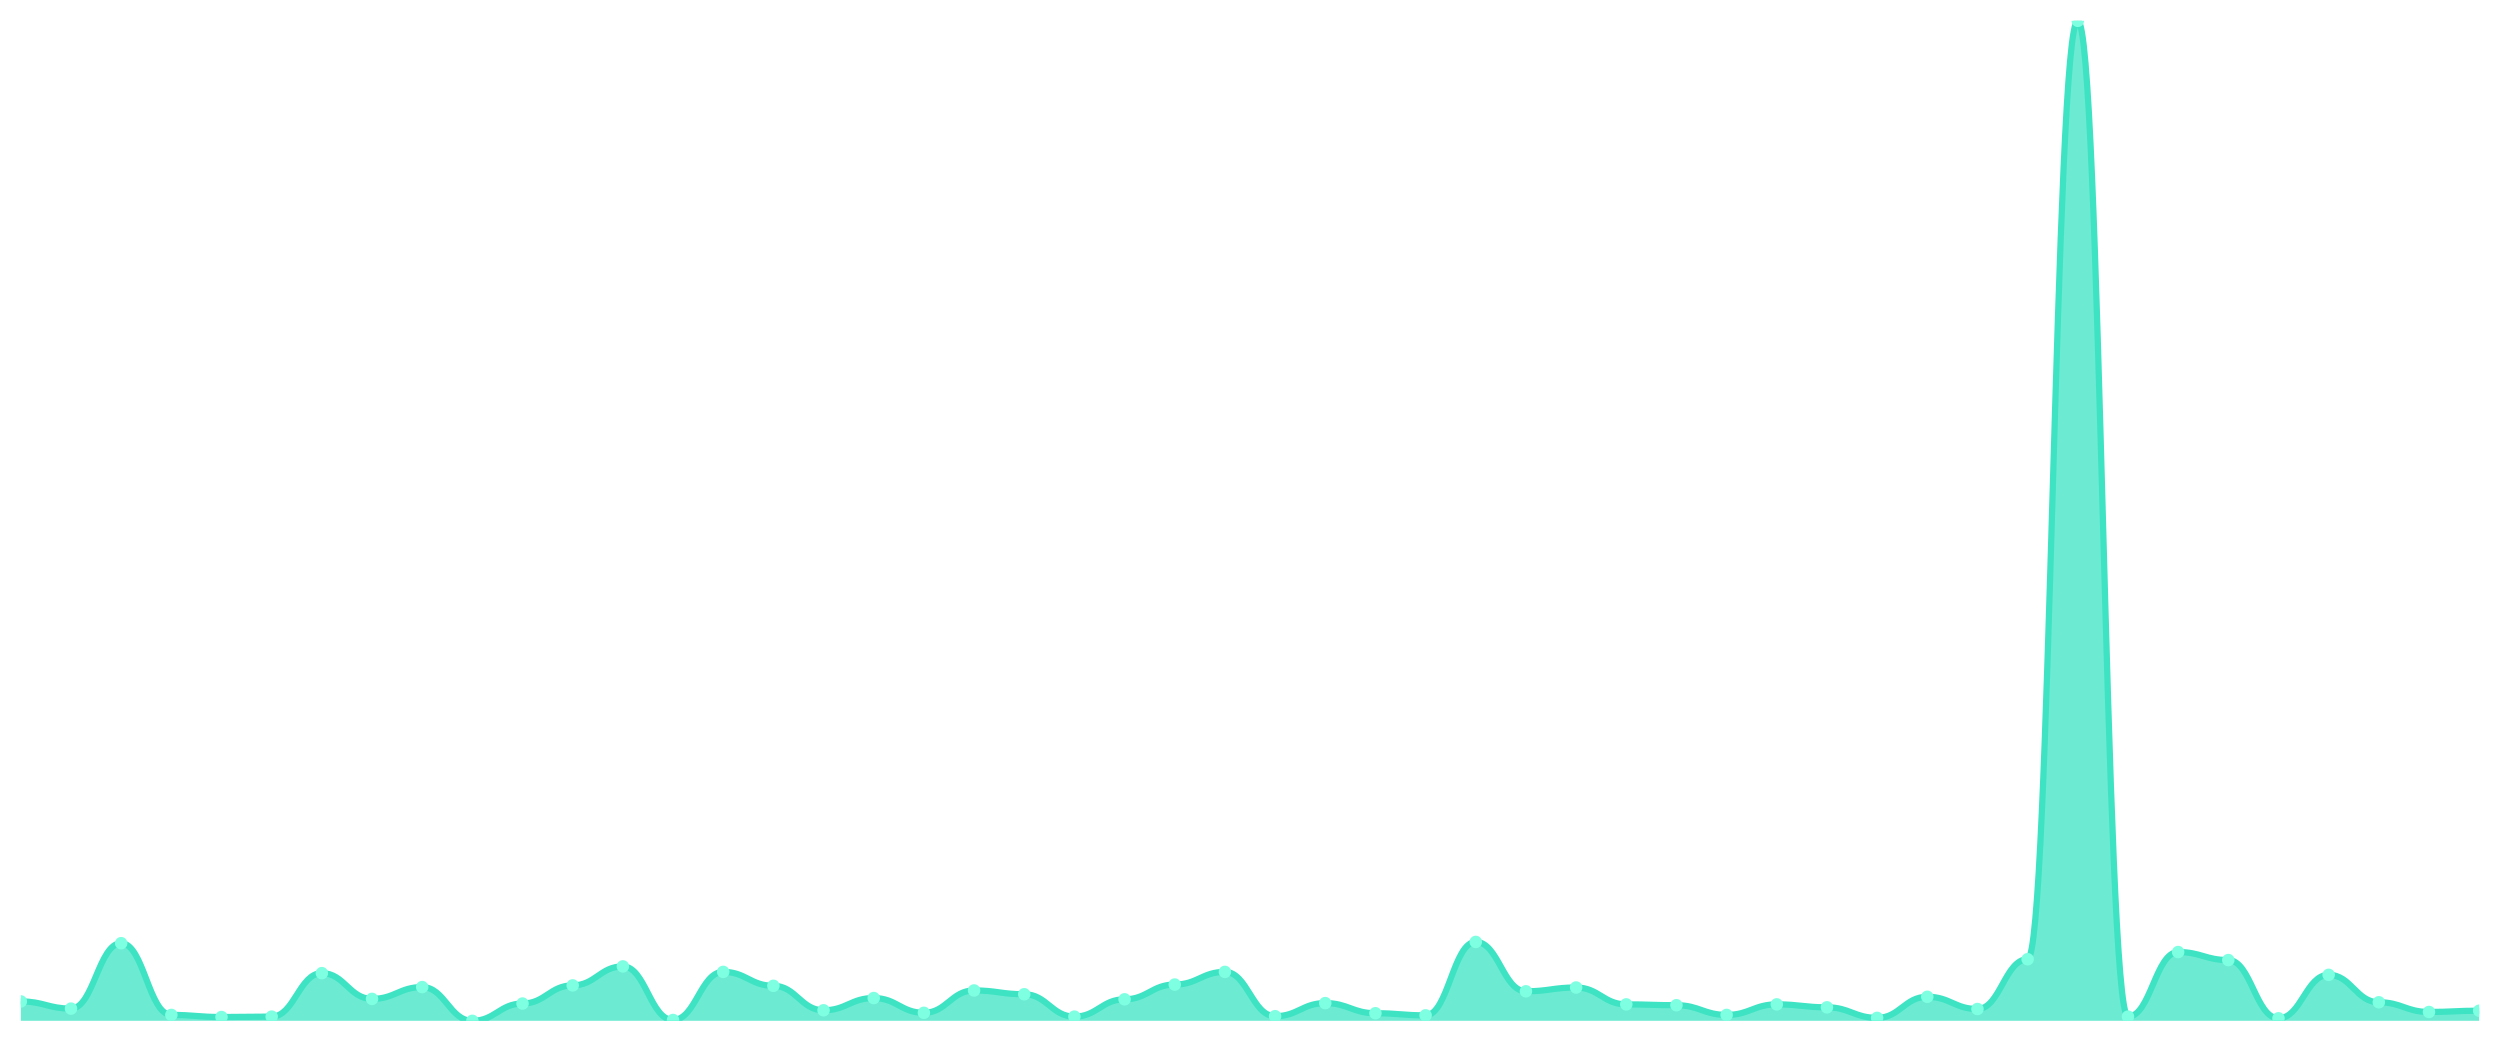
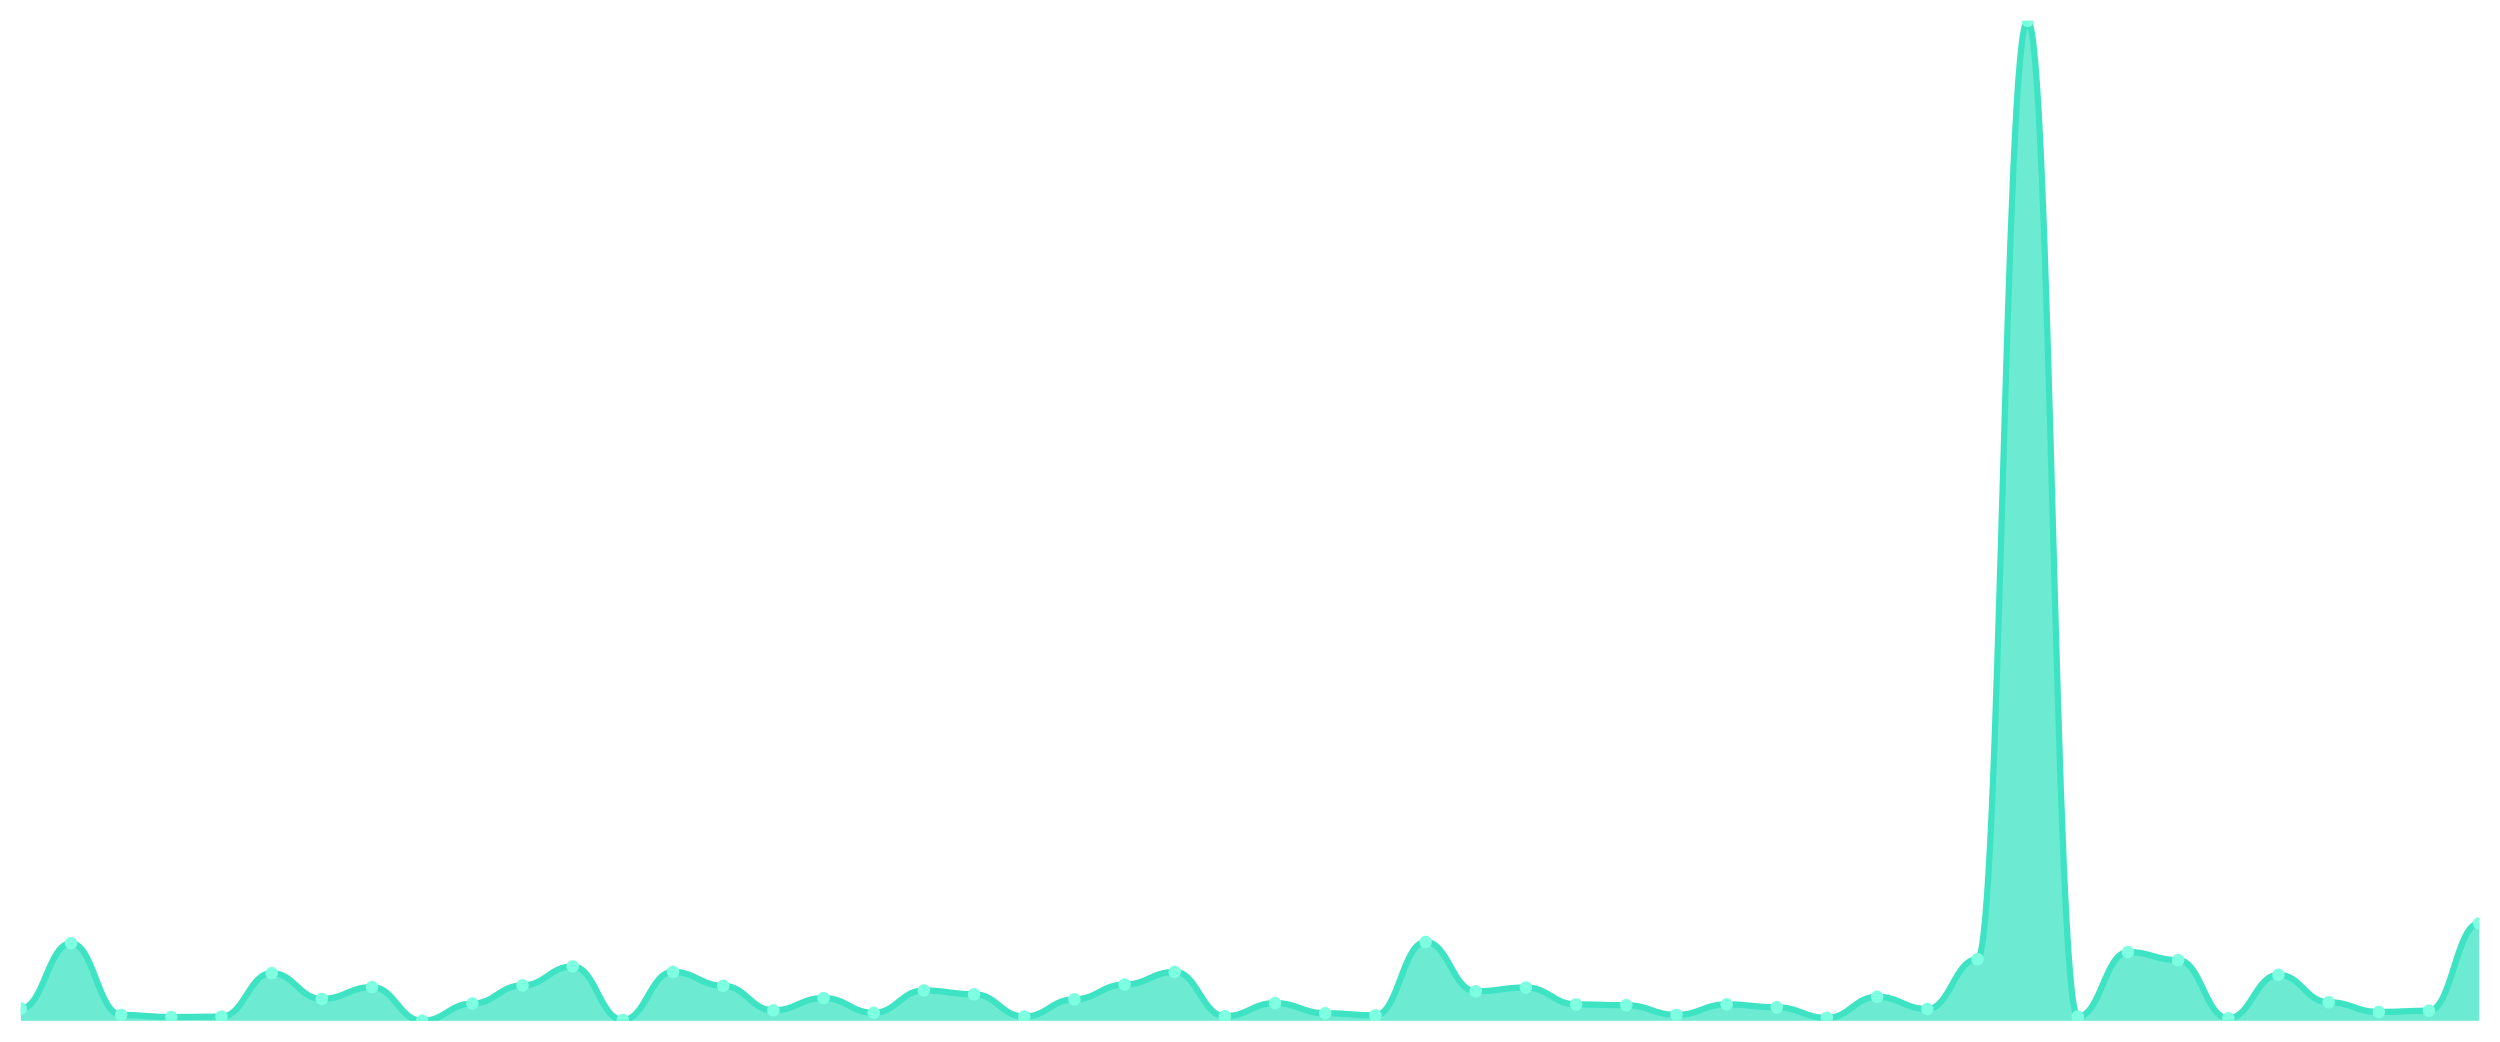
<svg xmlns="http://www.w3.org/2000/svg" viewBox="0 0 1200 500" width="1200" height="500">
  <defs>
    <clipPath id="c">
      <rect x="10" y="10" width="1180" height="480" />
    </clipPath>
  </defs>
  <rect width="1200" height="500" fill="none" />
  <g clip-path="url(#c)">
-     <path d="M 10,490 L 10,480.684 C 20.837,480.684 23.245,484.127 34.082,484.127 C 44.918,484.127 47.327,452.734 58.163,452.734 C 69,452.734 71.408,487.165 82.245,487.165 C 93.082,487.165 95.49,488.177 106.327,488.177 C 117.163,488.177 119.571,487.975 130.408,487.975 C 141.245,487.975 143.653,467.114 154.49,467.114 C 165.327,467.114 167.735,479.468 178.571,479.468 C 189.408,479.468 191.816,473.797 202.653,473.797 C 213.49,473.797 215.898,490 226.735,490 C 237.571,490 239.98,481.696 250.816,481.696 C 261.653,481.696 264.061,472.987 274.898,472.987 C 285.735,472.987 288.143,463.873 298.98,463.873 C 309.816,463.873 312.224,489.595 323.061,489.595 C 333.898,489.595 336.306,466.506 347.143,466.506 C 357.98,466.506 360.388,473.19 371.224,473.19 C 382.061,473.19 384.469,484.937 395.306,484.937 C 406.143,484.937 408.551,479.063 419.388,479.063 C 430.224,479.063 432.633,486.152 443.469,486.152 C 454.306,486.152 456.714,475.418 467.551,475.418 C 478.388,475.418 480.796,477.241 491.633,477.241 C 502.469,477.241 504.878,487.975 515.714,487.975 C 526.551,487.975 528.959,479.671 539.796,479.671 C 550.633,479.671 553.041,472.582 563.878,472.582 C 574.714,472.582 577.122,466.506 587.959,466.506 C 598.796,466.506 601.204,487.772 612.041,487.772 C 622.878,487.772 625.286,481.494 636.122,481.494 C 646.959,481.494 649.367,486.354 660.204,486.354 C 671.041,486.354 673.449,487.367 684.286,487.367 C 695.122,487.367 697.531,452.127 708.367,452.127 C 719.204,452.127 721.612,475.823 732.449,475.823 C 743.286,475.823 745.694,474 756.531,474 C 767.367,474 769.776,482.101 780.612,482.101 C 791.449,482.101 793.857,482.506 804.694,482.506 C 815.531,482.506 817.939,487.165 828.776,487.165 C 839.612,487.165 842.02,482.101 852.857,482.101 C 863.694,482.101 866.102,483.519 876.939,483.519 C 887.776,483.519 890.184,488.582 901.02,488.582 C 911.857,488.582 914.265,478.456 925.102,478.456 C 935.939,478.456 938.347,484.329 949.184,484.329 C 960.02,484.329 962.429,460.43 973.265,460.43 C 984.102,460.43 986.51,10 997.347,10 C 1008.184,10 1010.592,487.975 1021.429,487.975 C 1032.265,487.975 1034.673,456.987 1045.51,456.987 C 1056.347,456.987 1058.755,460.835 1069.592,460.835 C 1080.429,460.835 1082.837,488.785 1093.673,488.785 C 1104.51,488.785 1106.918,467.924 1117.755,467.924 C 1128.592,467.924 1131,481.089 1141.837,481.089 C 1152.673,481.089 1155.082,485.747 1165.918,485.747 C 1176.755,485.747 1179.163,485.139 1190,485.139 L 1190,490 Z" fill="rgba(61,227,195,0.75)" />
-     <path d="M 10,480.684 C 20.837,480.684 23.245,484.127 34.082,484.127 C 44.918,484.127 47.327,452.734 58.163,452.734 C 69,452.734 71.408,487.165 82.245,487.165 C 93.082,487.165 95.49,488.177 106.327,488.177 C 117.163,488.177 119.571,487.975 130.408,487.975 C 141.245,487.975 143.653,467.114 154.49,467.114 C 165.327,467.114 167.735,479.468 178.571,479.468 C 189.408,479.468 191.816,473.797 202.653,473.797 C 213.49,473.797 215.898,490 226.735,490 C 237.571,490 239.98,481.696 250.816,481.696 C 261.653,481.696 264.061,472.987 274.898,472.987 C 285.735,472.987 288.143,463.873 298.98,463.873 C 309.816,463.873 312.224,489.595 323.061,489.595 C 333.898,489.595 336.306,466.506 347.143,466.506 C 357.98,466.506 360.388,473.19 371.224,473.19 C 382.061,473.19 384.469,484.937 395.306,484.937 C 406.143,484.937 408.551,479.063 419.388,479.063 C 430.224,479.063 432.633,486.152 443.469,486.152 C 454.306,486.152 456.714,475.418 467.551,475.418 C 478.388,475.418 480.796,477.241 491.633,477.241 C 502.469,477.241 504.878,487.975 515.714,487.975 C 526.551,487.975 528.959,479.671 539.796,479.671 C 550.633,479.671 553.041,472.582 563.878,472.582 C 574.714,472.582 577.122,466.506 587.959,466.506 C 598.796,466.506 601.204,487.772 612.041,487.772 C 622.878,487.772 625.286,481.494 636.122,481.494 C 646.959,481.494 649.367,486.354 660.204,486.354 C 671.041,486.354 673.449,487.367 684.286,487.367 C 695.122,487.367 697.531,452.127 708.367,452.127 C 719.204,452.127 721.612,475.823 732.449,475.823 C 743.286,475.823 745.694,474 756.531,474 C 767.367,474 769.776,482.101 780.612,482.101 C 791.449,482.101 793.857,482.506 804.694,482.506 C 815.531,482.506 817.939,487.165 828.776,487.165 C 839.612,487.165 842.02,482.101 852.857,482.101 C 863.694,482.101 866.102,483.519 876.939,483.519 C 887.776,483.519 890.184,488.582 901.02,488.582 C 911.857,488.582 914.265,478.456 925.102,478.456 C 935.939,478.456 938.347,484.329 949.184,484.329 C 960.02,484.329 962.429,460.43 973.265,460.43 C 984.102,460.43 986.51,10 997.347,10 C 1008.184,10 1010.592,487.975 1021.429,487.975 C 1032.265,487.975 1034.673,456.987 1045.51,456.987 C 1056.347,456.987 1058.755,460.835 1069.592,460.835 C 1080.429,460.835 1082.837,488.785 1093.673,488.785 C 1104.51,488.785 1106.918,467.924 1117.755,467.924 C 1128.592,467.924 1131,481.089 1141.837,481.089 C 1152.673,481.089 1155.082,485.747 1165.918,485.747 C 1176.755,485.747 1179.163,485.139 1190,485.139" fill="none" stroke="#3de3c3" stroke-width="3" stroke-linecap="round" stroke-linejoin="round" />
-     <circle cx="10" cy="480.684" r="3" fill="#7fffe1" />
-     <circle cx="34.082" cy="484.127" r="3" fill="#7fffe1" />
-     <circle cx="58.163" cy="452.734" r="3" fill="#7fffe1" />
-     <circle cx="82.245" cy="487.165" r="3" fill="#7fffe1" />
-     <circle cx="106.327" cy="488.177" r="3" fill="#7fffe1" />
-     <circle cx="130.408" cy="487.975" r="3" fill="#7fffe1" />
-     <circle cx="154.49" cy="467.114" r="3" fill="#7fffe1" />
-     <circle cx="178.571" cy="479.468" r="3" fill="#7fffe1" />
-     <circle cx="202.653" cy="473.797" r="3" fill="#7fffe1" />
-     <circle cx="226.735" cy="490" r="3" fill="#7fffe1" />
-     <circle cx="250.816" cy="481.696" r="3" fill="#7fffe1" />
-     <circle cx="274.898" cy="472.987" r="3" fill="#7fffe1" />
-     <circle cx="298.98" cy="463.873" r="3" fill="#7fffe1" />
-     <circle cx="323.061" cy="489.595" r="3" fill="#7fffe1" />
-     <circle cx="347.143" cy="466.506" r="3" fill="#7fffe1" />
-     <circle cx="371.224" cy="473.19" r="3" fill="#7fffe1" />
-     <circle cx="395.306" cy="484.937" r="3" fill="#7fffe1" />
-     <circle cx="419.388" cy="479.063" r="3" fill="#7fffe1" />
-     <circle cx="443.469" cy="486.152" r="3" fill="#7fffe1" />
-     <circle cx="467.551" cy="475.418" r="3" fill="#7fffe1" />
-     <circle cx="491.633" cy="477.241" r="3" fill="#7fffe1" />
-     <circle cx="515.714" cy="487.975" r="3" fill="#7fffe1" />
-     <circle cx="539.796" cy="479.671" r="3" fill="#7fffe1" />
-     <circle cx="563.878" cy="472.582" r="3" fill="#7fffe1" />
-     <circle cx="587.959" cy="466.506" r="3" fill="#7fffe1" />
-     <circle cx="612.041" cy="487.772" r="3" fill="#7fffe1" />
-     <circle cx="636.122" cy="481.494" r="3" fill="#7fffe1" />
-     <circle cx="660.204" cy="486.354" r="3" fill="#7fffe1" />
-     <circle cx="684.286" cy="487.367" r="3" fill="#7fffe1" />
-     <circle cx="708.367" cy="452.127" r="3" fill="#7fffe1" />
-     <circle cx="732.449" cy="475.823" r="3" fill="#7fffe1" />
-     <circle cx="756.531" cy="474" r="3" fill="#7fffe1" />
-     <circle cx="780.612" cy="482.101" r="3" fill="#7fffe1" />
-     <circle cx="804.694" cy="482.506" r="3" fill="#7fffe1" />
-     <circle cx="828.776" cy="487.165" r="3" fill="#7fffe1" />
-     <circle cx="852.857" cy="482.101" r="3" fill="#7fffe1" />
-     <circle cx="876.939" cy="483.519" r="3" fill="#7fffe1" />
-     <circle cx="901.02" cy="488.582" r="3" fill="#7fffe1" />
-     <circle cx="925.102" cy="478.456" r="3" fill="#7fffe1" />
-     <circle cx="949.184" cy="484.329" r="3" fill="#7fffe1" />
-     <circle cx="973.265" cy="460.43" r="3" fill="#7fffe1" />
-     <circle cx="997.347" cy="10" r="3" fill="#7fffe1" />
-     <circle cx="1021.429" cy="487.975" r="3" fill="#7fffe1" />
-     <circle cx="1045.51" cy="456.987" r="3" fill="#7fffe1" />
-     <circle cx="1069.592" cy="460.835" r="3" fill="#7fffe1" />
-     <circle cx="1093.673" cy="488.785" r="3" fill="#7fffe1" />
-     <circle cx="1117.755" cy="467.924" r="3" fill="#7fffe1" />
-     <circle cx="1141.837" cy="481.089" r="3" fill="#7fffe1" />
-     <circle cx="1165.918" cy="485.747" r="3" fill="#7fffe1" />
-     <circle cx="1190" cy="485.139" r="3" fill="#7fffe1" />
+     <path d="M 10,490 L 10,484.127 C 20.837,484.127 23.245,452.734 34.082,452.734 C 44.918,452.734 47.327,487.165 58.163,487.165 C 69,487.165 71.408,488.177 82.245,488.177 C 93.082,488.177 95.49,487.975 106.327,487.975 C 117.163,487.975 119.571,467.114 130.408,467.114 C 141.245,467.114 143.653,479.468 154.49,479.468 C 165.327,479.468 167.735,473.797 178.571,473.797 C 189.408,473.797 191.816,490 202.653,490 C 213.49,490 215.898,481.696 226.735,481.696 C 237.571,481.696 239.98,472.987 250.816,472.987 C 261.653,472.987 264.061,463.873 274.898,463.873 C 285.735,463.873 288.143,489.595 298.98,489.595 C 309.816,489.595 312.224,466.506 323.061,466.506 C 333.898,466.506 336.306,473.19 347.143,473.19 C 357.98,473.19 360.388,484.937 371.224,484.937 C 382.061,484.937 384.469,479.063 395.306,479.063 C 406.143,479.063 408.551,486.152 419.388,486.152 C 430.224,486.152 432.633,475.418 443.469,475.418 C 454.306,475.418 456.714,477.241 467.551,477.241 C 478.388,477.241 480.796,487.975 491.633,487.975 C 502.469,487.975 504.878,479.671 515.714,479.671 C 526.551,479.671 528.959,472.582 539.796,472.582 C 550.633,472.582 553.041,466.506 563.878,466.506 C 574.714,466.506 577.122,487.772 587.959,487.772 C 598.796,487.772 601.204,481.494 612.041,481.494 C 622.878,481.494 625.286,486.354 636.122,486.354 C 646.959,486.354 649.367,487.367 660.204,487.367 C 671.041,487.367 673.449,452.127 684.286,452.127 C 695.122,452.127 697.531,475.823 708.367,475.823 C 719.204,475.823 721.612,474 732.449,474 C 743.286,474 745.694,482.101 756.531,482.101 C 767.367,482.101 769.776,482.506 780.612,482.506 C 791.449,482.506 793.857,487.165 804.694,487.165 C 815.531,487.165 817.939,482.101 828.776,482.101 C 839.612,482.101 842.02,483.519 852.857,483.519 C 863.694,483.519 866.102,488.582 876.939,488.582 C 887.776,488.582 890.184,478.456 901.02,478.456 C 911.857,478.456 914.265,484.329 925.102,484.329 C 935.939,484.329 938.347,460.43 949.184,460.43 C 960.02,460.43 962.429,10 973.265,10 C 984.102,10 986.51,487.975 997.347,487.975 C 1008.184,487.975 1010.592,456.987 1021.429,456.987 C 1032.265,456.987 1034.673,460.835 1045.51,460.835 C 1056.347,460.835 1058.755,488.785 1069.592,488.785 C 1080.429,488.785 1082.837,467.924 1093.673,467.924 C 1104.51,467.924 1106.918,481.089 1117.755,481.089 C 1128.592,481.089 1131,485.747 1141.837,485.747 C 1152.673,485.747 1155.082,485.139 1165.918,485.139 C 1176.755,485.139 1179.163,443.215 1190,443.215 L 1190,490 Z" fill="rgba(61,227,195,0.75)" />
+     <path d="M 10,484.127 C 20.837,484.127 23.245,452.734 34.082,452.734 C 44.918,452.734 47.327,487.165 58.163,487.165 C 69,487.165 71.408,488.177 82.245,488.177 C 93.082,488.177 95.49,487.975 106.327,487.975 C 117.163,487.975 119.571,467.114 130.408,467.114 C 141.245,467.114 143.653,479.468 154.49,479.468 C 165.327,479.468 167.735,473.797 178.571,473.797 C 189.408,473.797 191.816,490 202.653,490 C 213.49,490 215.898,481.696 226.735,481.696 C 237.571,481.696 239.98,472.987 250.816,472.987 C 261.653,472.987 264.061,463.873 274.898,463.873 C 285.735,463.873 288.143,489.595 298.98,489.595 C 309.816,489.595 312.224,466.506 323.061,466.506 C 333.898,466.506 336.306,473.19 347.143,473.19 C 357.98,473.19 360.388,484.937 371.224,484.937 C 382.061,484.937 384.469,479.063 395.306,479.063 C 406.143,479.063 408.551,486.152 419.388,486.152 C 430.224,486.152 432.633,475.418 443.469,475.418 C 454.306,475.418 456.714,477.241 467.551,477.241 C 478.388,477.241 480.796,487.975 491.633,487.975 C 502.469,487.975 504.878,479.671 515.714,479.671 C 526.551,479.671 528.959,472.582 539.796,472.582 C 550.633,472.582 553.041,466.506 563.878,466.506 C 574.714,466.506 577.122,487.772 587.959,487.772 C 598.796,487.772 601.204,481.494 612.041,481.494 C 622.878,481.494 625.286,486.354 636.122,486.354 C 646.959,486.354 649.367,487.367 660.204,487.367 C 671.041,487.367 673.449,452.127 684.286,452.127 C 695.122,452.127 697.531,475.823 708.367,475.823 C 719.204,475.823 721.612,474 732.449,474 C 743.286,474 745.694,482.101 756.531,482.101 C 767.367,482.101 769.776,482.506 780.612,482.506 C 791.449,482.506 793.857,487.165 804.694,487.165 C 815.531,487.165 817.939,482.101 828.776,482.101 C 839.612,482.101 842.02,483.519 852.857,483.519 C 863.694,483.519 866.102,488.582 876.939,488.582 C 887.776,488.582 890.184,478.456 901.02,478.456 C 911.857,478.456 914.265,484.329 925.102,484.329 C 935.939,484.329 938.347,460.43 949.184,460.43 C 960.02,460.43 962.429,10 973.265,10 C 984.102,10 986.51,487.975 997.347,487.975 C 1008.184,487.975 1010.592,456.987 1021.429,456.987 C 1032.265,456.987 1034.673,460.835 1045.51,460.835 C 1056.347,460.835 1058.755,488.785 1069.592,488.785 C 1080.429,488.785 1082.837,467.924 1093.673,467.924 C 1104.51,467.924 1106.918,481.089 1117.755,481.089 C 1128.592,481.089 1131,485.747 1141.837,485.747 C 1152.673,485.747 1155.082,485.139 1165.918,485.139 C 1176.755,485.139 1179.163,443.215 1190,443.215" fill="none" stroke="#3de3c3" stroke-width="3" stroke-linecap="round" stroke-linejoin="round" />
+     <circle cx="10" cy="484.127" r="3" fill="#7fffe1" />
+     <circle cx="34.082" cy="452.734" r="3" fill="#7fffe1" />
+     <circle cx="58.163" cy="487.165" r="3" fill="#7fffe1" />
+     <circle cx="82.245" cy="488.177" r="3" fill="#7fffe1" />
+     <circle cx="106.327" cy="487.975" r="3" fill="#7fffe1" />
+     <circle cx="130.408" cy="467.114" r="3" fill="#7fffe1" />
+     <circle cx="154.49" cy="479.468" r="3" fill="#7fffe1" />
+     <circle cx="178.571" cy="473.797" r="3" fill="#7fffe1" />
+     <circle cx="202.653" cy="490" r="3" fill="#7fffe1" />
+     <circle cx="226.735" cy="481.696" r="3" fill="#7fffe1" />
+     <circle cx="250.816" cy="472.987" r="3" fill="#7fffe1" />
+     <circle cx="274.898" cy="463.873" r="3" fill="#7fffe1" />
+     <circle cx="298.98" cy="489.595" r="3" fill="#7fffe1" />
+     <circle cx="323.061" cy="466.506" r="3" fill="#7fffe1" />
+     <circle cx="347.143" cy="473.19" r="3" fill="#7fffe1" />
+     <circle cx="371.224" cy="484.937" r="3" fill="#7fffe1" />
+     <circle cx="395.306" cy="479.063" r="3" fill="#7fffe1" />
+     <circle cx="419.388" cy="486.152" r="3" fill="#7fffe1" />
+     <circle cx="443.469" cy="475.418" r="3" fill="#7fffe1" />
+     <circle cx="467.551" cy="477.241" r="3" fill="#7fffe1" />
+     <circle cx="491.633" cy="487.975" r="3" fill="#7fffe1" />
+     <circle cx="515.714" cy="479.671" r="3" fill="#7fffe1" />
+     <circle cx="539.796" cy="472.582" r="3" fill="#7fffe1" />
+     <circle cx="563.878" cy="466.506" r="3" fill="#7fffe1" />
+     <circle cx="587.959" cy="487.772" r="3" fill="#7fffe1" />
+     <circle cx="612.041" cy="481.494" r="3" fill="#7fffe1" />
+     <circle cx="636.122" cy="486.354" r="3" fill="#7fffe1" />
+     <circle cx="660.204" cy="487.367" r="3" fill="#7fffe1" />
+     <circle cx="684.286" cy="452.127" r="3" fill="#7fffe1" />
+     <circle cx="708.367" cy="475.823" r="3" fill="#7fffe1" />
+     <circle cx="732.449" cy="474" r="3" fill="#7fffe1" />
+     <circle cx="756.531" cy="482.101" r="3" fill="#7fffe1" />
+     <circle cx="780.612" cy="482.506" r="3" fill="#7fffe1" />
+     <circle cx="804.694" cy="487.165" r="3" fill="#7fffe1" />
+     <circle cx="828.776" cy="482.101" r="3" fill="#7fffe1" />
+     <circle cx="852.857" cy="483.519" r="3" fill="#7fffe1" />
+     <circle cx="876.939" cy="488.582" r="3" fill="#7fffe1" />
+     <circle cx="901.02" cy="478.456" r="3" fill="#7fffe1" />
+     <circle cx="925.102" cy="484.329" r="3" fill="#7fffe1" />
+     <circle cx="949.184" cy="460.43" r="3" fill="#7fffe1" />
+     <circle cx="973.265" cy="10" r="3" fill="#7fffe1" />
+     <circle cx="997.347" cy="487.975" r="3" fill="#7fffe1" />
+     <circle cx="1021.429" cy="456.987" r="3" fill="#7fffe1" />
+     <circle cx="1045.51" cy="460.835" r="3" fill="#7fffe1" />
+     <circle cx="1069.592" cy="488.785" r="3" fill="#7fffe1" />
+     <circle cx="1093.673" cy="467.924" r="3" fill="#7fffe1" />
+     <circle cx="1117.755" cy="481.089" r="3" fill="#7fffe1" />
+     <circle cx="1141.837" cy="485.747" r="3" fill="#7fffe1" />
+     <circle cx="1165.918" cy="485.139" r="3" fill="#7fffe1" />
+     <circle cx="1190" cy="443.215" r="3" fill="#7fffe1" />
  </g>
</svg>
